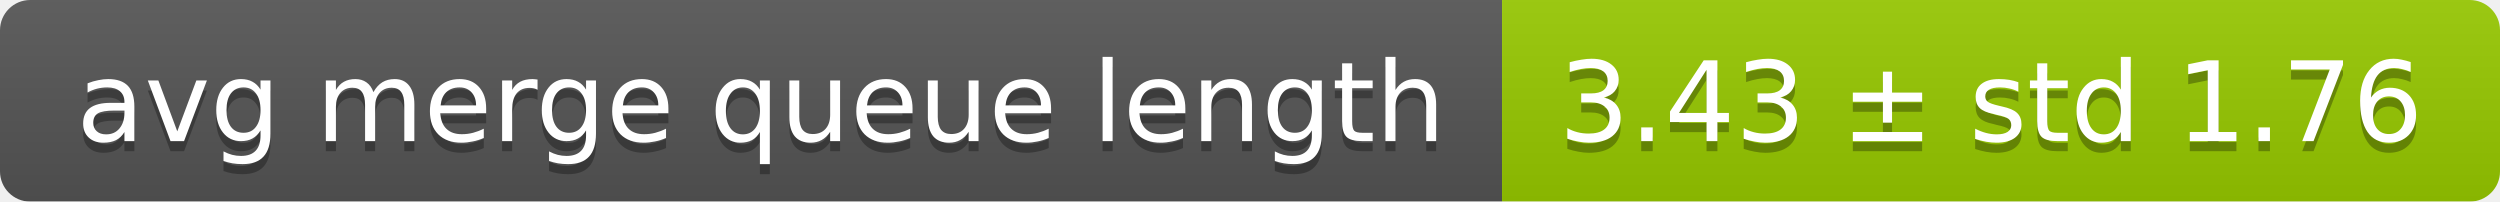
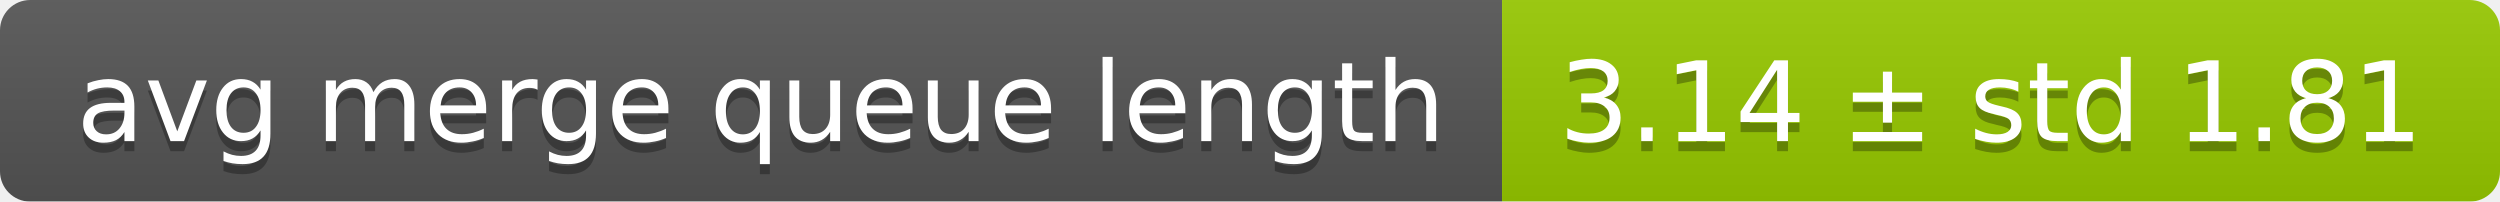
<svg xmlns="http://www.w3.org/2000/svg" width="248" height="20">
  <linearGradient id="smooth" x2="0" y2="100%">
    <stop offset="0" stop-color="#bbb" stop-opacity=".1" />
    <stop offset="1" stop-opacity=".1" />
  </linearGradient>
  <mask id="round">
    <rect width="248" height="20" rx="3" fill="#fff" />
  </mask>
  <g mask="url(#round)">
    <rect width="149" height="20" fill="#555" />
    <rect x="149" width="99" height="20" fill="#97ca00" />
    <rect width="248" height="20" fill="url(#smooth)" />
  </g>
  <g fill="#fff" text-anchor="middle" font-family="DejaVu Sans,Verdana,Geneva,sans-serif" font-size="11">
    <text x="75.5" y="15" fill="#010101" fill-opacity=".3">avg merge queue length</text>
    <text x="75.5" y="14">avg merge queue length</text>
-     <text x="197.5" y="15" fill="#010101" fill-opacity=".3">3.43 ± std 1.76</text>
-     <text x="197.5" y="14">3.43 ± std 1.76</text>
+     <text x="197.5" y="15" fill="#010101" fill-opacity=".3">3.14 ± std 1.81</text>
+     <text x="197.5" y="14">3.14 ± std 1.81</text>
  </g>
</svg>
